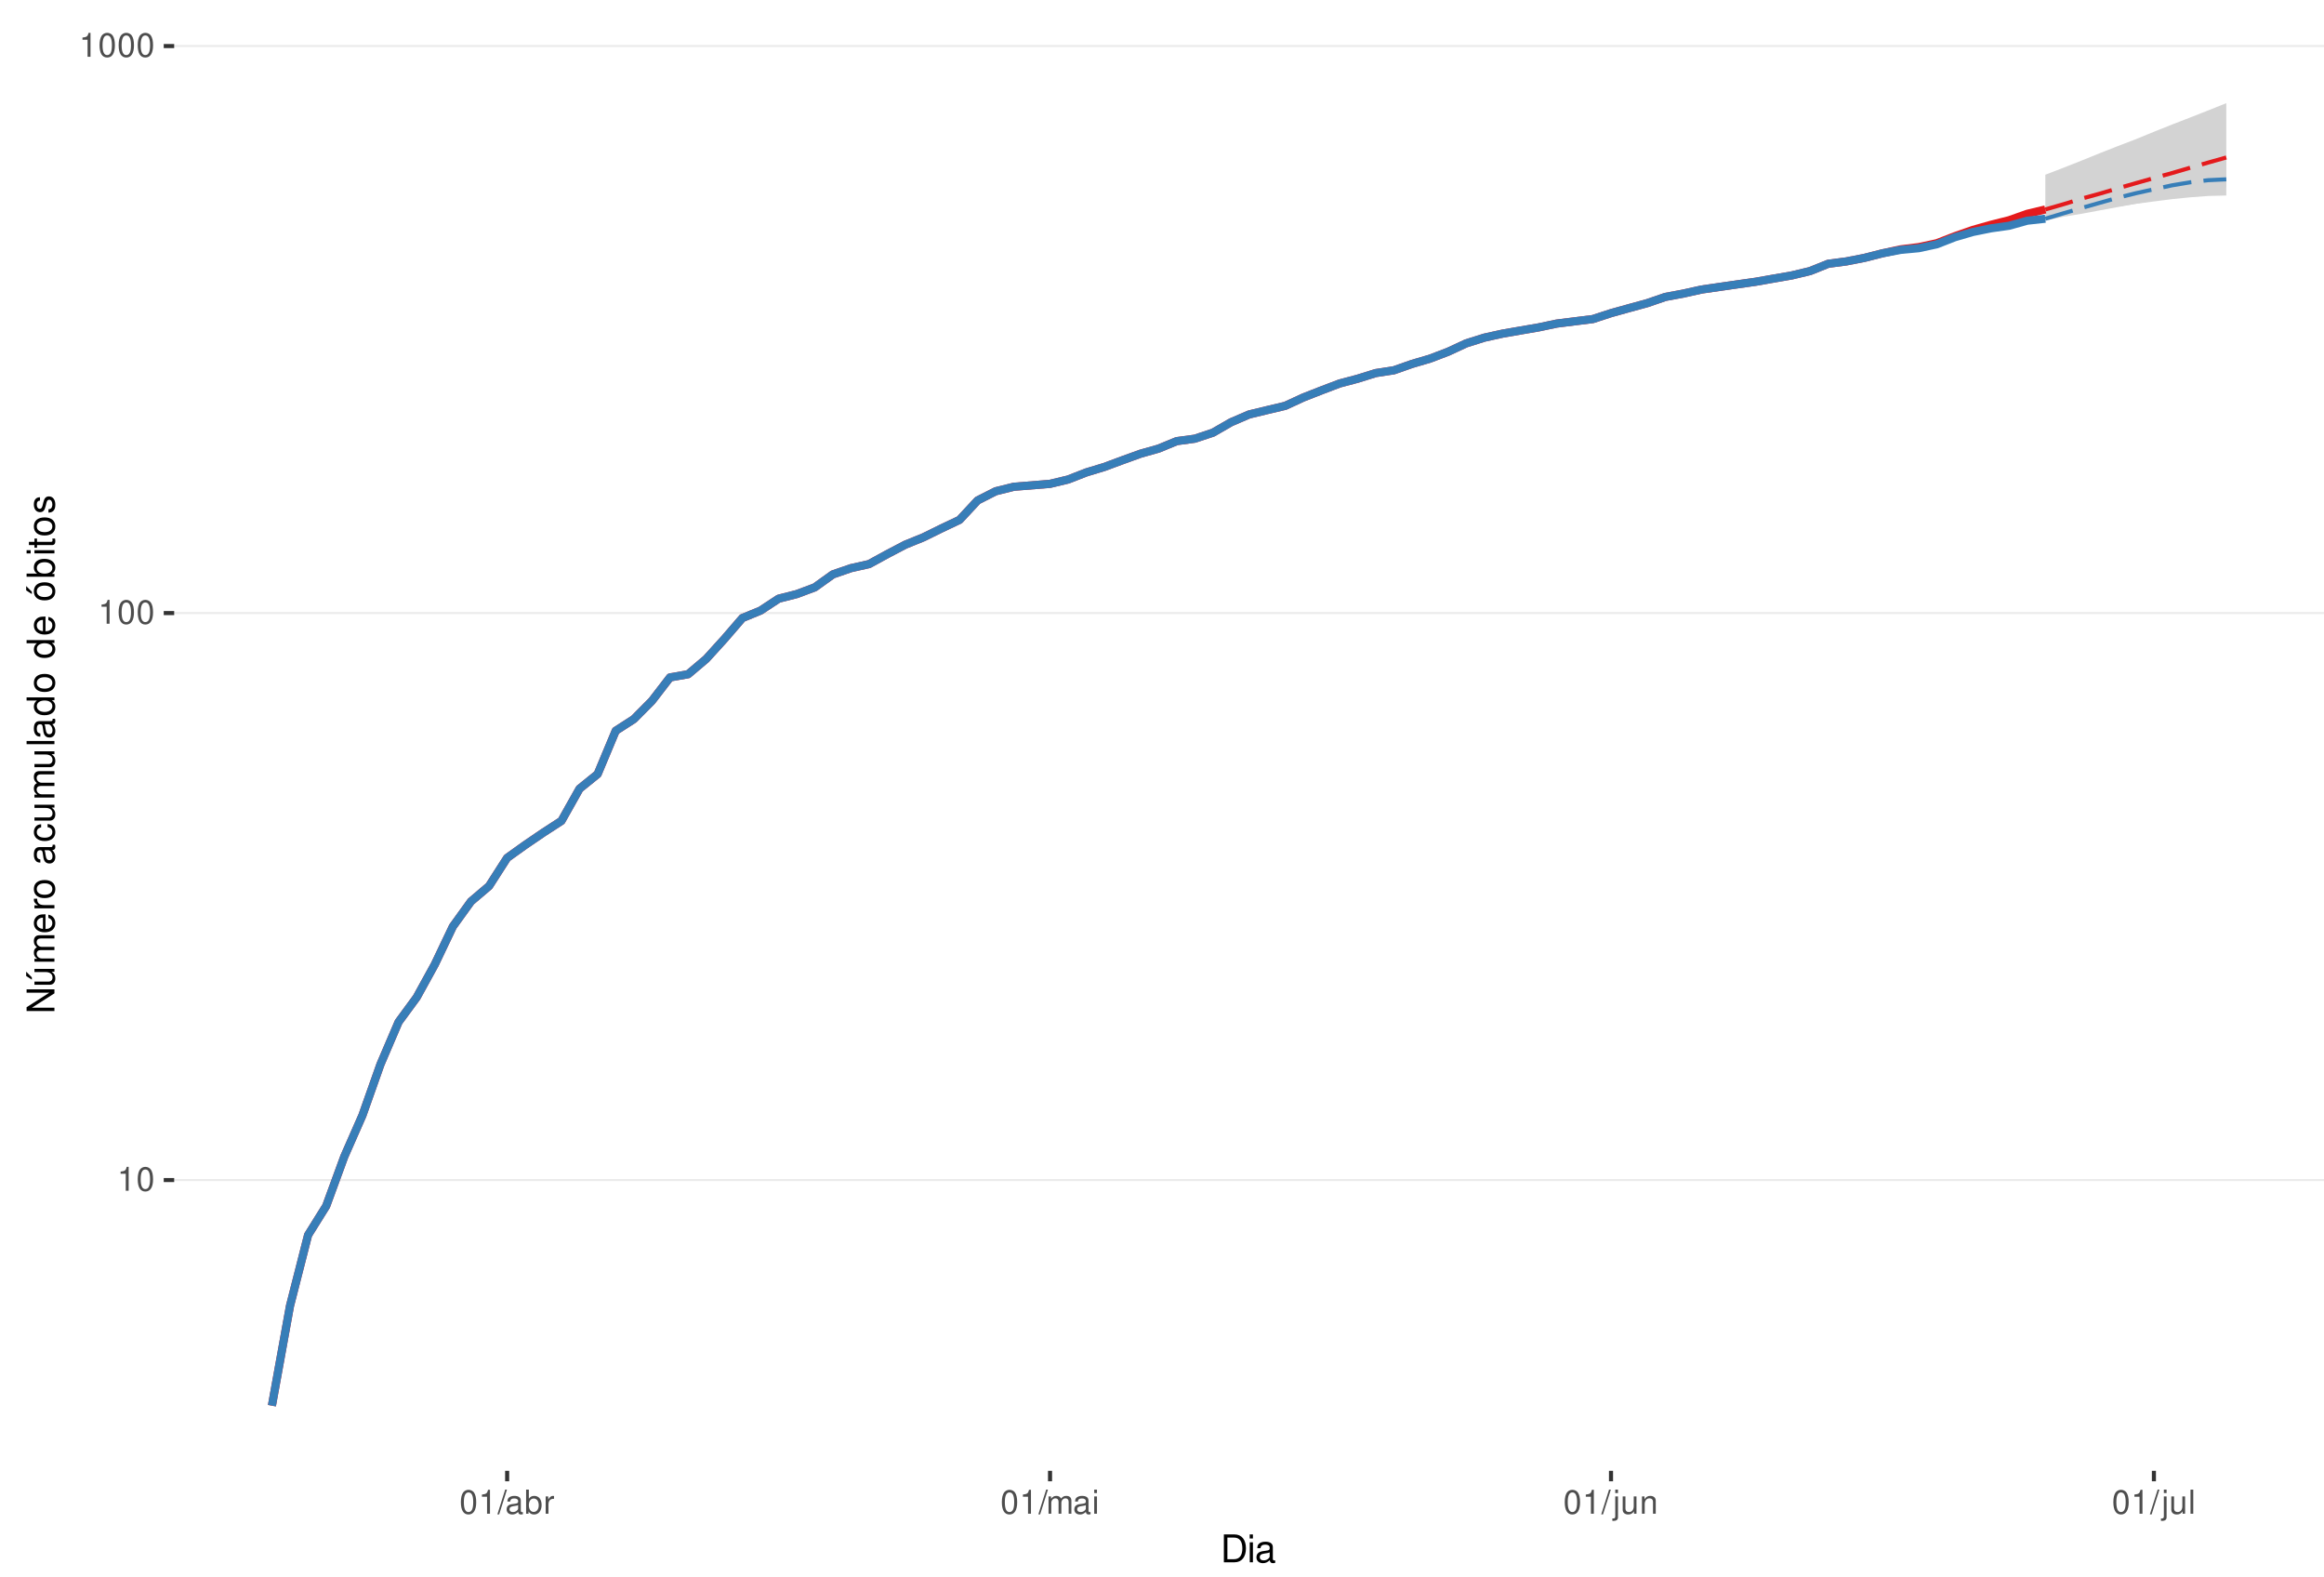
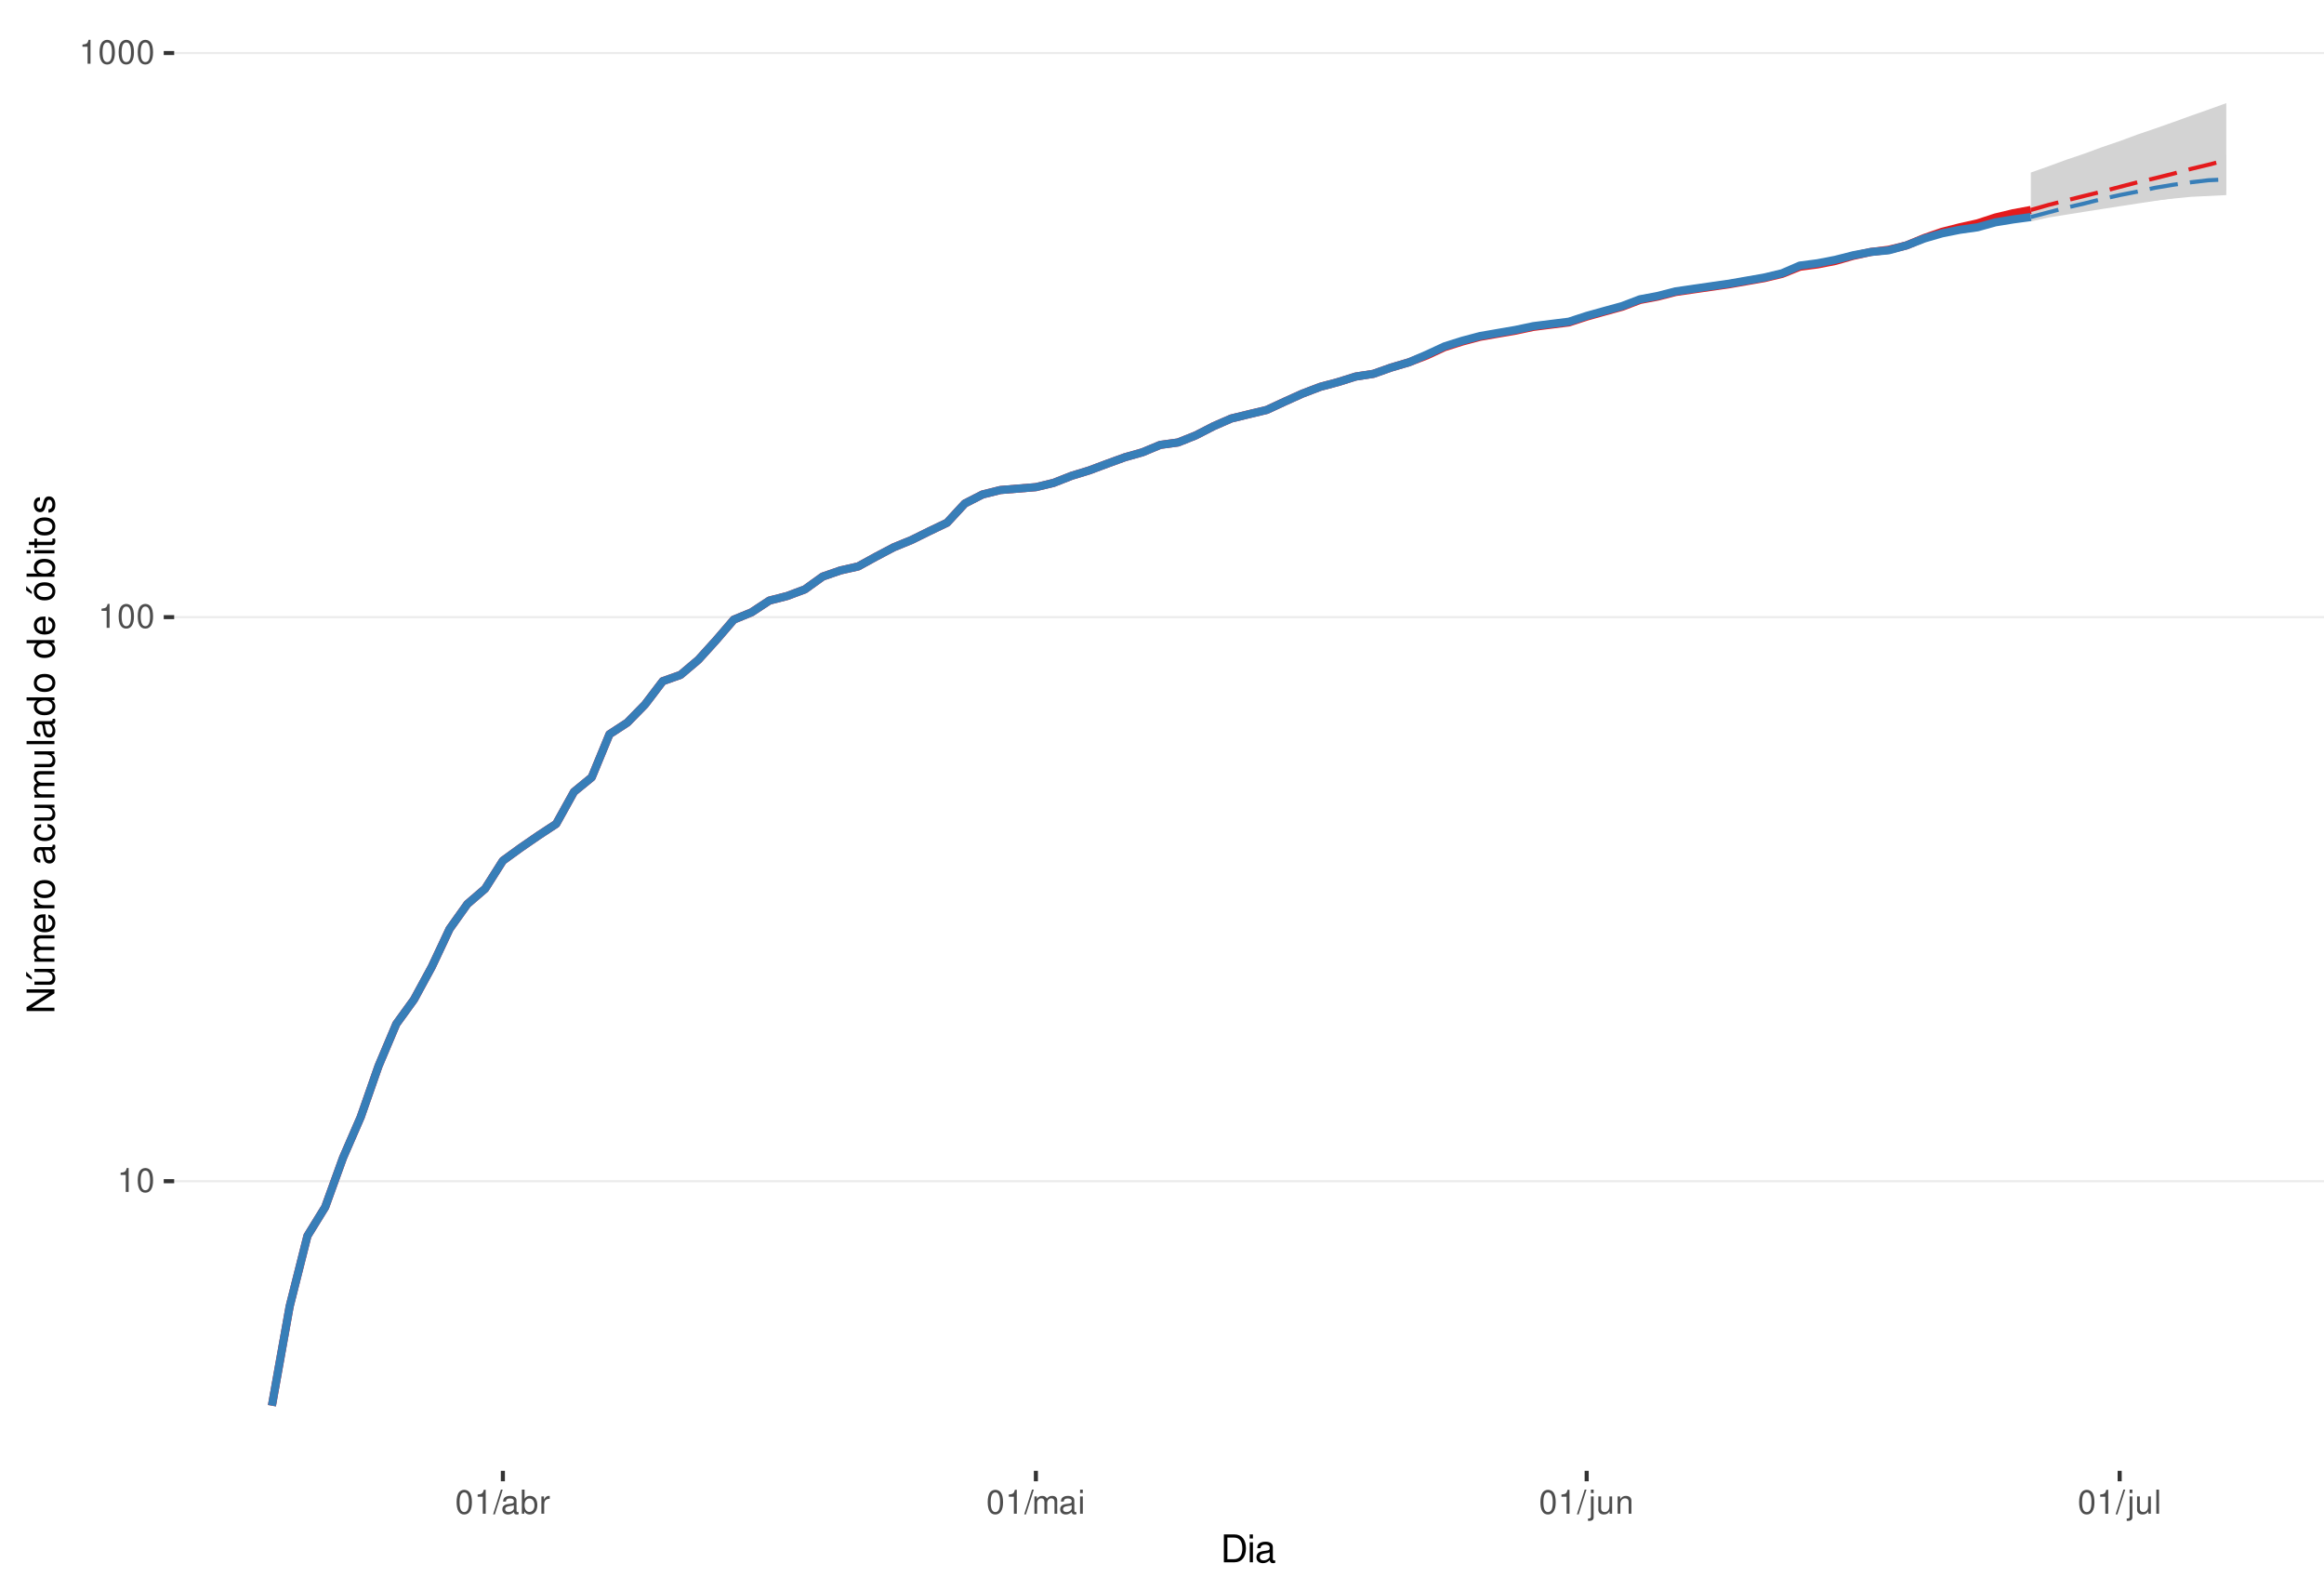
<svg xmlns="http://www.w3.org/2000/svg" xmlns:xlink="http://www.w3.org/1999/xlink" width="609pt" height="413pt" viewBox="0 0 609 413" version="1.1">
  <defs>
    <g>
      <symbol overflow="visible" id="glyph0-0">
        <path style="stroke:none;" d="" />
      </symbol>
      <symbol overflow="visible" id="glyph0-1">
        <path style="stroke:none;" d="M 2.234 -4.453 L 2.234 0 L 3 0 L 3 -6.266 L 2.5 -6.266 C 2.234 -5.297 2.062 -5.172 0.891 -5.016 L 0.891 -4.453 Z M 2.234 -4.453 " />
      </symbol>
      <symbol overflow="visible" id="glyph0-2">
        <path style="stroke:none;" d="M 2.375 -6.266 C 1.812 -6.266 1.297 -6 0.969 -5.578 C 0.578 -5.016 0.375 -4.188 0.375 -3.031 C 0.375 -0.922 1.062 0.203 2.375 0.203 C 3.672 0.203 4.391 -0.922 4.391 -2.984 C 4.391 -4.188 4.203 -5 3.797 -5.578 C 3.469 -6 2.953 -6.266 2.375 -6.266 Z M 2.375 -5.578 C 3.203 -5.578 3.609 -4.75 3.609 -3.047 C 3.609 -1.266 3.219 -0.438 2.359 -0.438 C 1.562 -0.438 1.156 -1.297 1.156 -3.016 C 1.156 -4.75 1.562 -5.578 2.375 -5.578 Z M 2.375 -5.578 " />
      </symbol>
      <symbol overflow="visible" id="glyph0-3">
        <path style="stroke:none;" d="M 1.984 -6.312 L -0.062 0.172 L 0.406 0.172 L 2.453 -6.312 Z M 1.984 -6.312 " />
      </symbol>
      <symbol overflow="visible" id="glyph0-4">
        <path style="stroke:none;" d="M 4.625 -0.422 C 4.547 -0.406 4.516 -0.406 4.469 -0.406 C 4.219 -0.406 4.078 -0.531 4.078 -0.766 L 4.078 -3.422 C 4.078 -4.234 3.5 -4.672 2.375 -4.672 C 1.719 -4.672 1.188 -4.469 0.875 -4.141 C 0.672 -3.906 0.578 -3.641 0.562 -3.188 L 1.297 -3.188 C 1.344 -3.75 1.672 -4 2.359 -4 C 3.016 -4 3.375 -3.75 3.375 -3.328 L 3.375 -3.141 C 3.359 -2.828 3.203 -2.703 2.609 -2.625 C 1.594 -2.5 1.438 -2.469 1.156 -2.359 C 0.625 -2.125 0.359 -1.734 0.359 -1.141 C 0.359 -0.312 0.938 0.203 1.859 0.203 C 2.422 0.203 2.875 0 3.391 -0.469 C 3.438 0 3.672 0.203 4.141 0.203 C 4.297 0.203 4.391 0.188 4.625 0.125 Z M 3.375 -1.422 C 3.375 -1.188 3.297 -1.031 3.078 -0.844 C 2.781 -0.578 2.438 -0.438 2.016 -0.438 C 1.453 -0.438 1.109 -0.703 1.109 -1.156 C 1.109 -1.641 1.422 -1.875 2.203 -1.984 C 2.984 -2.094 3.125 -2.125 3.375 -2.234 Z M 3.375 -1.422 " />
      </symbol>
      <symbol overflow="visible" id="glyph0-5">
        <path style="stroke:none;" d="M 0.469 -6.312 L 0.469 0 L 1.109 0 L 1.109 -0.578 C 1.469 -0.047 1.922 0.203 2.547 0.203 C 3.75 0.203 4.531 -0.781 4.531 -2.281 C 4.531 -3.75 3.797 -4.672 2.594 -4.672 C 1.969 -4.672 1.531 -4.438 1.188 -3.922 L 1.188 -6.312 Z M 2.453 -3.984 C 3.25 -3.984 3.781 -3.297 3.781 -2.203 C 3.781 -1.172 3.234 -0.469 2.453 -0.469 C 1.672 -0.469 1.188 -1.172 1.188 -2.234 C 1.188 -3.297 1.672 -3.984 2.453 -3.984 Z M 2.453 -3.984 " />
      </symbol>
      <symbol overflow="visible" id="glyph0-6">
        <path style="stroke:none;" d="M 0.594 -4.531 L 0.594 0 L 1.328 0 L 1.328 -2.359 C 1.328 -3.438 1.781 -3.938 2.781 -3.906 L 2.781 -4.641 C 2.656 -4.656 2.594 -4.672 2.5 -4.672 C 2.031 -4.672 1.672 -4.391 1.266 -3.719 L 1.266 -4.531 Z M 0.594 -4.531 " />
      </symbol>
      <symbol overflow="visible" id="glyph0-7">
        <path style="stroke:none;" d="M 0.609 -4.531 L 0.609 0 L 1.328 0 L 1.328 -2.844 C 1.328 -3.5 1.812 -4.031 2.391 -4.031 C 2.938 -4.031 3.234 -3.703 3.234 -3.125 L 3.234 0 L 3.969 0 L 3.969 -2.844 C 3.969 -3.5 4.438 -4.031 5.031 -4.031 C 5.562 -4.031 5.875 -3.703 5.875 -3.125 L 5.875 0 L 6.594 0 L 6.594 -3.406 C 6.594 -4.219 6.125 -4.672 5.281 -4.672 C 4.672 -4.672 4.312 -4.484 3.891 -3.969 C 3.625 -4.453 3.25 -4.672 2.672 -4.672 C 2.062 -4.672 1.656 -4.438 1.266 -3.891 L 1.266 -4.531 Z M 0.609 -4.531 " />
      </symbol>
      <symbol overflow="visible" id="glyph0-8">
        <path style="stroke:none;" d="M 1.297 -4.531 L 0.578 -4.531 L 0.578 0 L 1.297 0 Z M 1.297 -6.312 L 0.578 -6.312 L 0.578 -5.406 L 1.297 -5.406 Z M 1.297 -6.312 " />
      </symbol>
      <symbol overflow="visible" id="glyph0-9">
        <path style="stroke:none;" d="M 0.609 -4.531 L 0.609 0.656 C 0.609 1.109 0.469 1.25 0.016 1.25 C -0.031 1.25 -0.062 1.25 -0.156 1.25 L -0.156 1.859 C -0.062 1.875 -0.031 1.891 0.094 1.891 C 0.906 1.891 1.328 1.562 1.328 0.938 L 1.328 -4.531 Z M 1.328 -6.312 L 0.609 -6.312 L 0.609 -5.406 L 1.328 -5.406 Z M 1.328 -6.312 " />
      </symbol>
      <symbol overflow="visible" id="glyph0-10">
        <path style="stroke:none;" d="M 4.172 0 L 4.172 -4.531 L 3.453 -4.531 L 3.453 -1.969 C 3.453 -1.031 2.969 -0.438 2.219 -0.438 C 1.641 -0.438 1.281 -0.781 1.281 -1.328 L 1.281 -4.531 L 0.562 -4.531 L 0.562 -1.031 C 0.562 -0.281 1.125 0.203 2.016 0.203 C 2.672 0.203 3.094 -0.031 3.516 -0.625 L 3.516 0 Z M 4.172 0 " />
      </symbol>
      <symbol overflow="visible" id="glyph0-11">
        <path style="stroke:none;" d="M 0.609 -4.531 L 0.609 0 L 1.328 0 L 1.328 -2.5 C 1.328 -3.422 1.812 -4.031 2.562 -4.031 C 3.141 -4.031 3.5 -3.688 3.5 -3.141 L 3.5 0 L 4.219 0 L 4.219 -3.422 C 4.219 -4.188 3.656 -4.672 2.781 -4.672 C 2.109 -4.672 1.672 -4.406 1.266 -3.781 L 1.266 -4.531 Z M 0.609 -4.531 " />
      </symbol>
      <symbol overflow="visible" id="glyph0-12">
        <path style="stroke:none;" d="M 1.312 -6.312 L 0.594 -6.312 L 0.594 0 L 1.312 0 Z M 1.312 -6.312 " />
      </symbol>
      <symbol overflow="visible" id="glyph1-0">
        <path style="stroke:none;" d="" />
      </symbol>
      <symbol overflow="visible" id="glyph1-1">
        <path style="stroke:none;" d="M 0.891 0 L 3.703 0 C 5.547 0 6.672 -1.375 6.672 -3.656 C 6.672 -5.906 5.547 -7.297 3.703 -7.297 L 0.891 -7.297 Z M 1.812 -0.812 L 1.812 -6.469 L 3.547 -6.469 C 4.984 -6.469 5.734 -5.5 5.734 -3.641 C 5.734 -1.797 4.984 -0.812 3.547 -0.812 Z M 1.812 -0.812 " />
      </symbol>
      <symbol overflow="visible" id="glyph1-2">
        <path style="stroke:none;" d="M 1.5 -5.234 L 0.672 -5.234 L 0.672 0 L 1.5 0 Z M 1.5 -7.297 L 0.656 -7.297 L 0.656 -6.234 L 1.5 -6.234 Z M 1.5 -7.297 " />
      </symbol>
      <symbol overflow="visible" id="glyph1-3">
        <path style="stroke:none;" d="M 5.344 -0.484 C 5.266 -0.469 5.219 -0.469 5.172 -0.469 C 4.875 -0.469 4.719 -0.625 4.719 -0.875 L 4.719 -3.953 C 4.719 -4.891 4.047 -5.391 2.75 -5.391 C 1.984 -5.391 1.375 -5.172 1.016 -4.781 C 0.766 -4.516 0.672 -4.203 0.656 -3.688 L 1.484 -3.688 C 1.562 -4.328 1.938 -4.625 2.719 -4.625 C 3.484 -4.625 3.891 -4.344 3.891 -3.844 L 3.891 -3.625 C 3.875 -3.266 3.703 -3.125 3.016 -3.047 C 1.844 -2.891 1.656 -2.844 1.344 -2.719 C 0.734 -2.453 0.422 -2 0.422 -1.312 C 0.422 -0.375 1.078 0.234 2.141 0.234 C 2.797 0.234 3.328 0 3.922 -0.547 C 3.984 0 4.234 0.234 4.781 0.234 C 4.953 0.234 5.062 0.203 5.344 0.141 Z M 3.891 -1.656 C 3.891 -1.375 3.812 -1.203 3.562 -0.969 C 3.219 -0.656 2.812 -0.5 2.312 -0.5 C 1.672 -0.5 1.297 -0.812 1.297 -1.344 C 1.297 -1.891 1.656 -2.172 2.547 -2.297 C 3.438 -2.422 3.609 -2.453 3.891 -2.594 Z M 3.891 -1.656 " />
      </symbol>
      <symbol overflow="visible" id="glyph2-0">
        <path style="stroke:none;" d="" />
      </symbol>
      <symbol overflow="visible" id="glyph2-1">
        <path style="stroke:none;" d="M -7.297 -6.453 L -7.297 -5.578 L -1.328 -5.578 L -7.297 -1.766 L -7.297 -0.766 L 0 -0.766 L 0 -1.641 L -5.906 -1.641 L 0 -5.406 L 0 -6.453 Z M -7.297 -6.453 " />
      </symbol>
      <symbol overflow="visible" id="glyph2-2">
        <path style="stroke:none;" d="M 0 -4.812 L -5.234 -4.812 L -5.234 -3.984 L -2.266 -3.984 C -1.203 -3.984 -0.5 -3.438 -0.5 -2.562 C -0.5 -1.906 -0.906 -1.484 -1.531 -1.484 L -5.234 -1.484 L -5.234 -0.656 L -1.203 -0.656 C -0.328 -0.656 0.234 -1.297 0.234 -2.312 C 0.234 -3.094 -0.047 -3.578 -0.734 -4.062 L 0 -4.062 Z M -7.406 -2.953 L -5.922 -2 L -5.922 -2.594 L -7.406 -4.094 Z M -7.406 -2.953 " />
      </symbol>
      <symbol overflow="visible" id="glyph2-3">
        <path style="stroke:none;" d="M -5.234 -0.703 L 0 -0.703 L 0 -1.547 L -3.297 -1.547 C -4.047 -1.547 -4.656 -2.094 -4.656 -2.766 C -4.656 -3.391 -4.281 -3.734 -3.609 -3.734 L 0 -3.734 L 0 -4.578 L -3.297 -4.578 C -4.047 -4.578 -4.656 -5.125 -4.656 -5.812 C -4.656 -6.422 -4.266 -6.781 -3.609 -6.781 L 0 -6.781 L 0 -7.625 L -3.938 -7.625 C -4.875 -7.625 -5.391 -7.078 -5.391 -6.094 C -5.391 -5.406 -5.188 -4.984 -4.594 -4.484 C -5.156 -4.188 -5.391 -3.766 -5.391 -3.078 C -5.391 -2.375 -5.125 -1.906 -4.5 -1.469 L -5.234 -1.469 Z M -5.234 -0.703 " />
      </symbol>
      <symbol overflow="visible" id="glyph2-4">
        <path style="stroke:none;" d="M -2.344 -5.125 C -3.141 -5.125 -3.625 -5.062 -4.016 -4.922 C -4.875 -4.578 -5.391 -3.781 -5.391 -2.797 C -5.391 -1.344 -4.281 -0.406 -2.547 -0.406 C -0.812 -0.406 0.234 -1.297 0.234 -2.781 C 0.234 -3.984 -0.453 -4.812 -1.594 -5.016 L -1.594 -4.188 C -0.906 -3.953 -0.547 -3.484 -0.547 -2.812 C -0.547 -2.281 -0.781 -1.828 -1.219 -1.547 C -1.516 -1.344 -1.812 -1.281 -2.344 -1.266 Z M -3.016 -1.297 C -3.984 -1.359 -4.625 -1.953 -4.625 -2.797 C -4.625 -3.641 -3.953 -4.234 -3.016 -4.234 Z M -3.016 -1.297 " />
      </symbol>
      <symbol overflow="visible" id="glyph2-5">
        <path style="stroke:none;" d="M -5.234 -0.688 L 0 -0.688 L 0 -1.531 L -2.719 -1.531 C -3.984 -1.547 -4.547 -2.062 -4.516 -3.203 L -5.359 -3.203 C -5.375 -3.062 -5.391 -2.984 -5.391 -2.891 C -5.391 -2.344 -5.062 -1.938 -4.297 -1.453 L -5.234 -1.453 Z M -5.234 -0.688 " />
      </symbol>
      <symbol overflow="visible" id="glyph2-6">
        <path style="stroke:none;" d="M -5.391 -2.719 C -5.391 -1.234 -4.344 -0.359 -2.578 -0.359 C -0.812 -0.359 0.234 -1.234 0.234 -2.734 C 0.234 -4.203 -0.812 -5.094 -2.547 -5.094 C -4.359 -5.094 -5.391 -4.234 -5.391 -2.719 Z M -4.625 -2.734 C -4.625 -3.672 -3.844 -4.234 -2.547 -4.234 C -1.312 -4.234 -0.547 -3.656 -0.547 -2.734 C -0.547 -1.797 -1.312 -1.234 -2.578 -1.234 C -3.844 -1.234 -4.625 -1.797 -4.625 -2.734 Z M -4.625 -2.734 " />
      </symbol>
      <symbol overflow="visible" id="glyph2-7">
        <path style="stroke:none;" d="" />
      </symbol>
      <symbol overflow="visible" id="glyph2-8">
        <path style="stroke:none;" d="M -0.484 -5.344 C -0.469 -5.266 -0.469 -5.219 -0.469 -5.172 C -0.469 -4.875 -0.625 -4.719 -0.875 -4.719 L -3.953 -4.719 C -4.891 -4.719 -5.391 -4.047 -5.391 -2.75 C -5.391 -1.984 -5.172 -1.375 -4.781 -1.016 C -4.516 -0.766 -4.203 -0.672 -3.688 -0.656 L -3.688 -1.484 C -4.328 -1.562 -4.625 -1.938 -4.625 -2.719 C -4.625 -3.484 -4.344 -3.891 -3.844 -3.891 L -3.625 -3.891 C -3.266 -3.875 -3.125 -3.703 -3.047 -3.016 C -2.891 -1.844 -2.844 -1.656 -2.719 -1.344 C -2.453 -0.734 -2 -0.422 -1.312 -0.422 C -0.375 -0.422 0.234 -1.078 0.234 -2.141 C 0.234 -2.797 0 -3.328 -0.547 -3.922 C 0 -3.984 0.234 -4.234 0.234 -4.781 C 0.234 -4.953 0.203 -5.062 0.141 -5.344 Z M -1.656 -3.891 C -1.375 -3.891 -1.203 -3.812 -0.969 -3.562 C -0.656 -3.219 -0.5 -2.812 -0.5 -2.312 C -0.5 -1.672 -0.812 -1.297 -1.344 -1.297 C -1.891 -1.297 -2.172 -1.656 -2.297 -2.547 C -2.422 -3.438 -2.453 -3.609 -2.594 -3.891 Z M -1.656 -3.891 " />
      </symbol>
      <symbol overflow="visible" id="glyph2-9">
        <path style="stroke:none;" d="M -3.484 -4.703 C -3.984 -4.672 -4.312 -4.562 -4.609 -4.359 C -5.094 -4 -5.391 -3.375 -5.391 -2.641 C -5.391 -1.219 -4.266 -0.312 -2.531 -0.312 C -0.844 -0.312 0.234 -1.203 0.234 -2.625 C 0.234 -3.875 -0.516 -4.672 -1.797 -4.766 L -1.797 -3.938 C -0.953 -3.797 -0.547 -3.359 -0.547 -2.656 C -0.547 -1.734 -1.297 -1.188 -2.531 -1.188 C -3.844 -1.188 -4.625 -1.719 -4.625 -2.625 C -4.625 -3.328 -4.203 -3.766 -3.484 -3.875 Z M -3.484 -4.703 " />
      </symbol>
      <symbol overflow="visible" id="glyph2-10">
        <path style="stroke:none;" d="M 0 -4.812 L -5.234 -4.812 L -5.234 -3.984 L -2.266 -3.984 C -1.203 -3.984 -0.5 -3.438 -0.5 -2.562 C -0.5 -1.906 -0.906 -1.484 -1.531 -1.484 L -5.234 -1.484 L -5.234 -0.656 L -1.203 -0.656 C -0.328 -0.656 0.234 -1.297 0.234 -2.312 C 0.234 -3.094 -0.047 -3.578 -0.734 -4.062 L 0 -4.062 Z M 0 -4.812 " />
      </symbol>
      <symbol overflow="visible" id="glyph2-11">
        <path style="stroke:none;" d="M -7.297 -1.516 L -7.297 -0.688 L 0 -0.688 L 0 -1.516 Z M -7.297 -1.516 " />
      </symbol>
      <symbol overflow="visible" id="glyph2-12">
        <path style="stroke:none;" d="M -7.297 -4.953 L -7.297 -4.125 L -4.578 -4.125 C -5.109 -3.766 -5.391 -3.203 -5.391 -2.516 C -5.391 -1.156 -4.297 -0.266 -2.625 -0.266 C -0.859 -0.266 0.234 -1.125 0.234 -2.547 C 0.234 -3.266 -0.047 -3.766 -0.688 -4.203 L 0 -4.203 L 0 -4.953 Z M -4.609 -2.656 C -4.609 -3.547 -3.812 -4.125 -2.562 -4.125 C -1.344 -4.125 -0.547 -3.547 -0.547 -2.656 C -0.547 -1.734 -1.359 -1.125 -2.578 -1.125 C -3.797 -1.125 -4.609 -1.734 -4.609 -2.656 Z M -4.609 -2.656 " />
      </symbol>
      <symbol overflow="visible" id="glyph2-13">
        <path style="stroke:none;" d="M -5.391 -2.719 C -5.391 -1.234 -4.344 -0.359 -2.578 -0.359 C -0.812 -0.359 0.234 -1.234 0.234 -2.734 C 0.234 -4.203 -0.812 -5.094 -2.547 -5.094 C -4.359 -5.094 -5.391 -4.234 -5.391 -2.719 Z M -4.625 -2.734 C -4.625 -3.672 -3.844 -4.234 -2.547 -4.234 C -1.312 -4.234 -0.547 -3.656 -0.547 -2.734 C -0.547 -1.797 -1.312 -1.234 -2.578 -1.234 C -3.844 -1.234 -4.625 -1.797 -4.625 -2.734 Z M -7.406 -2.984 L -5.922 -2.016 L -5.922 -2.625 L -7.406 -4.109 Z M -7.406 -2.984 " />
      </symbol>
      <symbol overflow="visible" id="glyph2-14">
        <path style="stroke:none;" d="M -7.297 -0.547 L 0 -0.547 L 0 -1.297 L -0.672 -1.297 C -0.062 -1.688 0.234 -2.219 0.234 -2.953 C 0.234 -4.328 -0.906 -5.234 -2.641 -5.234 C -4.344 -5.234 -5.391 -4.375 -5.391 -2.984 C -5.391 -2.266 -5.125 -1.766 -4.531 -1.375 L -7.297 -1.375 Z M -4.609 -2.828 C -4.609 -3.766 -3.797 -4.359 -2.547 -4.359 C -1.359 -4.359 -0.547 -3.734 -0.547 -2.828 C -0.547 -1.938 -1.344 -1.375 -2.578 -1.375 C -3.812 -1.375 -4.609 -1.938 -4.609 -2.828 Z M -4.609 -2.828 " />
      </symbol>
      <symbol overflow="visible" id="glyph2-15">
        <path style="stroke:none;" d="M -5.234 -1.5 L -5.234 -0.672 L 0 -0.672 L 0 -1.5 Z M -7.297 -1.5 L -7.297 -0.656 L -6.234 -0.656 L -6.234 -1.5 Z M -7.297 -1.5 " />
      </symbol>
      <symbol overflow="visible" id="glyph2-16">
        <path style="stroke:none;" d="M -5.234 -2.547 L -5.234 -1.688 L -6.688 -1.688 L -6.688 -0.844 L -5.234 -0.844 L -5.234 -0.141 L -4.562 -0.141 L -4.562 -0.844 L -0.594 -0.844 C -0.062 -0.844 0.234 -1.203 0.234 -1.859 C 0.234 -2.078 0.203 -2.266 0.156 -2.547 L -0.547 -2.547 C -0.516 -2.422 -0.5 -2.312 -0.5 -2.141 C -0.5 -1.781 -0.594 -1.688 -0.969 -1.688 L -4.562 -1.688 L -4.562 -2.547 Z M -5.234 -2.547 " />
      </symbol>
      <symbol overflow="visible" id="glyph2-17">
        <path style="stroke:none;" d="M -3.781 -4.375 C -4.812 -4.375 -5.391 -3.688 -5.391 -2.484 C -5.391 -1.266 -4.766 -0.469 -3.797 -0.469 C -2.969 -0.469 -2.578 -0.891 -2.281 -2.125 L -2.094 -2.906 C -1.953 -3.484 -1.734 -3.719 -1.375 -3.719 C -0.875 -3.719 -0.547 -3.234 -0.547 -2.5 C -0.547 -2.047 -0.672 -1.672 -0.891 -1.453 C -1.047 -1.328 -1.188 -1.266 -1.562 -1.219 L -1.562 -0.344 C -0.344 -0.375 0.234 -1.062 0.234 -2.438 C 0.234 -3.75 -0.422 -4.594 -1.438 -4.594 C -2.203 -4.594 -2.641 -4.156 -2.891 -3.109 L -3.078 -2.312 C -3.234 -1.625 -3.453 -1.344 -3.828 -1.344 C -4.312 -1.344 -4.625 -1.766 -4.625 -2.453 C -4.625 -3.125 -4.328 -3.484 -3.781 -3.5 Z M -3.781 -4.375 " />
      </symbol>
    </g>
    <clipPath id="clip1">
      <path d="M 45.645 9.961 L 609 9.961 L 609 385.328 L 45.645 385.328 Z M 45.645 9.961 " />
    </clipPath>
    <clipPath id="clip2">
-       <path d="M 45.645 308 L 609 308 L 609 310 L 45.645 310 Z M 45.645 308 " />
+       <path d="M 45.645 309 L 609 309 L 609 310 L 45.645 310 Z M 45.645 309 " />
    </clipPath>
    <clipPath id="clip3">
-       <path d="M 45.645 160 L 609 160 L 609 161 L 45.645 161 Z M 45.645 160 " />
+       <path d="M 45.645 161 L 609 161 L 609 162 L 45.645 162 Z M 45.645 161 " />
    </clipPath>
    <clipPath id="clip4">
-       <path d="M 45.645 11 L 609 11 L 609 13 L 45.645 13 Z M 45.645 11 " />
+       <path d="M 45.645 13 L 609 13 L 609 15 L 45.645 15 Z M 45.645 13 " />
    </clipPath>
  </defs>
  <g id="surface318">
    <rect x="0" y="0" width="609" height="413" style="fill:rgb(100%,100%,100%);fill-opacity:1;stroke:none;" />
    <rect x="0" y="0" width="609" height="413" style="fill:rgb(100%,100%,100%);fill-opacity:1;stroke:none;" />
    <path style="fill:none;stroke-width:1.067;stroke-linecap:round;stroke-linejoin:round;stroke:rgb(100%,100%,100%);stroke-opacity:1;stroke-miterlimit:10;" d="M 0 413 L 609 413 L 609 0 L 0 0 Z M 0 413 " />
    <g clip-path="url(#clip1)" clip-rule="nonzero">
      <path style=" stroke:none;fill-rule:nonzero;fill:rgb(100%,100%,100%);fill-opacity:1;" d="M 45.645 385.328 L 609 385.328 L 609 9.961 L 45.645 9.961 Z M 45.645 385.328 " />
    </g>
    <g clip-path="url(#clip2)" clip-rule="nonzero">
-       <path style="fill:none;stroke-width:0.533;stroke-linecap:butt;stroke-linejoin:round;stroke:rgb(92.157%,92.157%,92.157%);stroke-opacity:1;stroke-miterlimit:10;" d="M 45.645 309.152 L 609 309.152 " />
+       <path style="fill:none;stroke-width:0.533;stroke-linecap:butt;stroke-linejoin:round;stroke:rgb(92.157%,92.157%,92.157%);stroke-opacity:1;stroke-miterlimit:10;" d="M 45.645 309.457 L 609 309.457 " />
    </g>
    <g clip-path="url(#clip3)" clip-rule="nonzero">
-       <path style="fill:none;stroke-width:0.533;stroke-linecap:butt;stroke-linejoin:round;stroke:rgb(92.157%,92.157%,92.157%);stroke-opacity:1;stroke-miterlimit:10;" d="M 45.645 160.609 L 609 160.609 " />
+       <path style="fill:none;stroke-width:0.533;stroke-linecap:butt;stroke-linejoin:round;stroke:rgb(92.157%,92.157%,92.157%);stroke-opacity:1;stroke-miterlimit:10;" d="M 45.645 161.676 L 609 161.676 " />
    </g>
    <g clip-path="url(#clip4)" clip-rule="nonzero">
-       <path style="fill:none;stroke-width:0.533;stroke-linecap:butt;stroke-linejoin:round;stroke:rgb(92.157%,92.157%,92.157%);stroke-opacity:1;stroke-miterlimit:10;" d="M 45.645 12.062 L 609 12.062 " />
-     </g>
-     <path style=" stroke:none;fill-rule:nonzero;fill:rgb(82.745%,82.745%,82.745%);fill-opacity:1;" d="M 535.973 45.773 L 540.715 43.949 L 545.457 42.074 L 550.199 40.152 L 554.941 38.285 L 559.684 36.469 L 564.426 34.523 L 569.168 32.629 L 573.91 30.793 L 578.652 28.922 L 583.395 27.023 L 583.395 49.125 L 578.652 49.93 L 573.91 50.746 L 569.168 51.695 L 564.426 52.535 L 559.684 53.387 L 554.941 54.25 L 550.199 55.125 L 545.457 56.008 L 540.715 56.777 L 535.973 57.82 Z M 535.973 45.773 " />
-     <path style=" stroke:none;fill-rule:nonzero;fill:rgb(82.745%,82.745%,82.745%);fill-opacity:1;" d="M 535.973 57.297 L 540.715 54.871 L 545.457 52.535 L 550.199 50.395 L 554.941 48.324 L 559.684 46.43 L 564.426 44.695 L 569.168 43.215 L 573.91 41.871 L 578.652 40.953 L 583.395 40.652 L 583.395 51.219 L 578.652 51.34 L 573.91 51.695 L 569.168 52.172 L 564.426 52.777 L 559.684 53.387 L 554.941 54.125 L 550.199 54.871 L 545.457 55.629 L 540.715 56.52 Z M 535.973 57.297 " />
-     <path style="fill:none;stroke-width:2.134;stroke-linecap:butt;stroke-linejoin:round;stroke:rgb(89.412%,10.196%,10.98%);stroke-opacity:1;stroke-miterlimit:10;" d="M 71.254 368.266 L 75.996 342.109 L 80.734 323.551 L 85.477 315.953 L 90.219 303.004 L 94.961 292.227 L 99.703 278.832 L 104.445 267.746 L 109.188 261.289 L 113.93 252.676 L 118.672 242.73 L 123.414 236.164 L 128.156 232.133 L 132.898 224.75 L 137.641 221.355 L 142.383 218.129 L 147.125 215.055 L 151.867 206.629 L 156.609 202.793 L 161.352 191.449 L 166.094 188.398 L 170.836 183.617 L 175.578 177.469 L 180.32 176.637 L 185.062 172.629 L 189.805 167.406 L 194.547 161.91 L 199.289 159.965 L 204.031 156.848 L 208.77 155.645 L 213.512 153.875 L 218.254 150.48 L 222.996 148.848 L 227.738 147.781 L 232.48 145.188 L 237.223 142.699 L 241.965 140.773 L 246.707 138.441 L 251.449 136.195 L 256.191 131.098 L 260.934 128.695 L 265.676 127.523 L 275.16 126.758 L 279.902 125.621 L 284.645 123.773 L 289.387 122.332 L 294.129 120.574 L 298.871 118.863 L 303.613 117.523 L 308.355 115.57 L 313.098 114.93 L 317.84 113.359 L 322.582 110.629 L 327.324 108.582 L 332.066 107.438 L 336.805 106.316 L 341.547 104.129 L 346.289 102.273 L 351.031 100.473 L 355.773 99.215 L 360.516 97.738 L 365.258 97.012 L 370 95.348 L 374.742 93.953 L 379.484 92.145 L 384.227 89.949 L 388.969 88.457 L 393.711 87.41 L 398.453 86.586 L 403.195 85.773 L 407.938 84.77 L 412.68 84.176 L 417.422 83.586 L 422.164 82.039 L 426.906 80.719 L 431.648 79.422 L 436.391 77.793 L 441.133 76.906 L 445.875 75.855 L 450.617 75.168 L 455.359 74.484 L 460.102 73.809 L 464.844 72.973 L 469.582 72.148 L 474.324 71.012 L 479.066 69.109 L 483.809 68.488 L 488.551 67.566 L 493.293 66.359 L 498.035 65.32 L 502.777 64.734 L 507.52 63.719 L 512.262 61.879 L 517.004 60.223 L 521.746 58.879 L 526.488 57.688 L 531.23 56.008 L 535.973 54.871 " />
-     <path style="fill:none;stroke-width:1.067;stroke-linecap:butt;stroke-linejoin:round;stroke:rgb(89.412%,10.196%,10.98%);stroke-opacity:1;stroke-dasharray:7.469,3.201;stroke-miterlimit:10;" d="M 535.973 54.871 L 540.715 53.508 L 545.457 52.055 L 550.199 50.746 L 554.941 49.352 L 559.684 47.988 L 564.426 46.648 L 569.168 45.34 L 573.91 43.949 L 578.652 42.59 L 583.395 41.258 " />
-     <path style="fill:none;stroke-width:2.134;stroke-linecap:butt;stroke-linejoin:round;stroke:rgb(21.569%,49.412%,72.157%);stroke-opacity:1;stroke-miterlimit:10;" d="M 71.254 368.266 L 75.996 342.109 L 80.734 323.551 L 85.477 315.953 L 90.219 303.004 L 94.961 292.227 L 99.703 278.832 L 104.445 267.746 L 109.188 261.289 L 113.93 252.676 L 118.672 242.73 L 123.414 236.164 L 128.156 232.133 L 132.898 224.75 L 137.641 221.355 L 142.383 218.129 L 147.125 215.055 L 151.867 206.629 L 156.609 202.793 L 161.352 191.449 L 166.094 188.398 L 170.836 183.617 L 175.578 177.469 L 180.32 176.637 L 185.062 172.629 L 189.805 167.406 L 194.547 161.91 L 199.289 159.965 L 204.031 156.848 L 208.77 155.645 L 213.512 153.875 L 218.254 150.48 L 222.996 148.848 L 227.738 147.781 L 232.48 145.188 L 237.223 142.699 L 241.965 140.773 L 246.707 138.441 L 251.449 136.195 L 256.191 131.098 L 260.934 128.695 L 265.676 127.523 L 275.16 126.758 L 279.902 125.621 L 284.645 123.773 L 289.387 122.332 L 294.129 120.574 L 298.871 118.863 L 303.613 117.523 L 308.355 115.57 L 313.098 114.93 L 317.84 113.359 L 322.582 110.629 L 327.324 108.582 L 332.066 107.438 L 336.805 106.316 L 341.547 104.129 L 346.289 102.273 L 351.031 100.473 L 355.773 99.215 L 360.516 97.738 L 365.258 97.012 L 370 95.348 L 374.742 93.953 L 379.484 92.145 L 384.227 89.949 L 388.969 88.457 L 393.711 87.41 L 398.453 86.586 L 403.195 85.773 L 407.938 84.77 L 412.68 84.176 L 417.422 83.586 L 422.164 82.039 L 426.906 80.719 L 431.648 79.422 L 436.391 77.793 L 441.133 76.906 L 445.875 75.855 L 450.617 75.168 L 455.359 74.484 L 460.102 73.809 L 464.844 72.973 L 469.582 72.148 L 474.324 71.012 L 479.066 69.109 L 483.809 68.488 L 488.551 67.566 L 493.293 66.359 L 498.035 65.469 L 502.777 65.027 L 507.52 64.008 L 512.262 62.156 L 517.004 60.77 L 521.746 59.816 L 526.488 59.145 L 531.23 57.82 L 535.973 57.297 " />
-     <path style="fill:none;stroke-width:1.067;stroke-linecap:butt;stroke-linejoin:round;stroke:rgb(21.569%,49.412%,72.157%);stroke-opacity:1;stroke-dasharray:7.469,3.201;stroke-miterlimit:10;" d="M 535.973 57.297 L 540.715 55.883 L 545.457 54.496 L 550.199 53.141 L 554.941 51.812 L 559.684 50.629 L 564.426 49.582 L 569.168 48.555 L 573.91 47.762 L 578.652 47.203 L 583.395 46.98 " />
-     <g style="fill:rgb(30.196%,30.196%,30.196%);fill-opacity:1;">
-       <use xlink:href="#glyph0-1" x="30.715" y="311.958" />
-       <use xlink:href="#glyph0-2" x="35.715" y="311.958" />
-     </g>
-     <g style="fill:rgb(30.196%,30.196%,30.196%);fill-opacity:1;">
-       <use xlink:href="#glyph0-1" x="25.715" y="163.415" />
-       <use xlink:href="#glyph0-2" x="30.715" y="163.415" />
-       <use xlink:href="#glyph0-2" x="35.715" y="163.415" />
-     </g>
-     <g style="fill:rgb(30.196%,30.196%,30.196%);fill-opacity:1;">
-       <use xlink:href="#glyph0-1" x="20.715" y="14.868" />
-       <use xlink:href="#glyph0-2" x="25.715" y="14.868" />
-       <use xlink:href="#glyph0-2" x="30.715" y="14.868" />
-       <use xlink:href="#glyph0-2" x="35.715" y="14.868" />
-     </g>
-     <path style="fill:none;stroke-width:1.067;stroke-linecap:butt;stroke-linejoin:round;stroke:rgb(20%,20%,20%);stroke-opacity:1;stroke-miterlimit:10;" d="M 42.906 309.152 L 45.645 309.152 " />
-     <path style="fill:none;stroke-width:1.067;stroke-linecap:butt;stroke-linejoin:round;stroke:rgb(20%,20%,20%);stroke-opacity:1;stroke-miterlimit:10;" d="M 42.906 160.609 L 45.645 160.609 " />
-     <path style="fill:none;stroke-width:1.067;stroke-linecap:butt;stroke-linejoin:round;stroke:rgb(20%,20%,20%);stroke-opacity:1;stroke-miterlimit:10;" d="M 42.906 12.062 L 45.645 12.062 " />
-     <path style="fill:none;stroke-width:1.067;stroke-linecap:butt;stroke-linejoin:round;stroke:rgb(20%,20%,20%);stroke-opacity:1;stroke-miterlimit:10;" d="M 132.898 388.07 L 132.898 385.328 " />
-     <path style="fill:none;stroke-width:1.067;stroke-linecap:butt;stroke-linejoin:round;stroke:rgb(20%,20%,20%);stroke-opacity:1;stroke-miterlimit:10;" d="M 275.16 388.07 L 275.16 385.328 " />
-     <path style="fill:none;stroke-width:1.067;stroke-linecap:butt;stroke-linejoin:round;stroke:rgb(20%,20%,20%);stroke-opacity:1;stroke-miterlimit:10;" d="M 422.164 388.07 L 422.164 385.328 " />
-     <path style="fill:none;stroke-width:1.067;stroke-linecap:butt;stroke-linejoin:round;stroke:rgb(20%,20%,20%);stroke-opacity:1;stroke-miterlimit:10;" d="M 564.426 388.07 L 564.426 385.328 " />
-     <g style="fill:rgb(30.196%,30.196%,30.196%);fill-opacity:1;">
-       <use xlink:href="#glyph0-2" x="120.398" y="396.567" />
-       <use xlink:href="#glyph0-1" x="125.398" y="396.567" />
-       <use xlink:href="#glyph0-3" x="130.398" y="396.567" />
-       <use xlink:href="#glyph0-4" x="132.398" y="396.567" />
-       <use xlink:href="#glyph0-5" x="137.398" y="396.567" />
-       <use xlink:href="#glyph0-6" x="142.398" y="396.567" />
-     </g>
-     <g style="fill:rgb(30.196%,30.196%,30.196%);fill-opacity:1;">
-       <use xlink:href="#glyph0-2" x="262.16" y="396.567" />
-       <use xlink:href="#glyph0-1" x="267.16" y="396.567" />
-       <use xlink:href="#glyph0-3" x="272.16" y="396.567" />
-       <use xlink:href="#glyph0-7" x="274.16" y="396.567" />
-       <use xlink:href="#glyph0-4" x="281.16" y="396.567" />
-       <use xlink:href="#glyph0-8" x="286.16" y="396.567" />
-     </g>
-     <g style="fill:rgb(30.196%,30.196%,30.196%);fill-opacity:1;">
-       <use xlink:href="#glyph0-2" x="409.664" y="396.567" />
-       <use xlink:href="#glyph0-1" x="414.664" y="396.567" />
-       <use xlink:href="#glyph0-3" x="419.664" y="396.567" />
-       <use xlink:href="#glyph0-9" x="422.664" y="396.567" />
-       <use xlink:href="#glyph0-10" x="424.664" y="396.567" />
-       <use xlink:href="#glyph0-11" x="429.664" y="396.567" />
-     </g>
-     <g style="fill:rgb(30.196%,30.196%,30.196%);fill-opacity:1;">
-       <use xlink:href="#glyph0-2" x="553.426" y="396.567" />
-       <use xlink:href="#glyph0-1" x="558.426" y="396.567" />
-       <use xlink:href="#glyph0-3" x="563.426" y="396.567" />
-       <use xlink:href="#glyph0-9" x="566.426" y="396.567" />
-       <use xlink:href="#glyph0-10" x="568.426" y="396.567" />
-       <use xlink:href="#glyph0-12" x="573.426" y="396.567" />
+       <path style="fill:none;stroke-width:0.533;stroke-linecap:butt;stroke-linejoin:round;stroke:rgb(92.157%,92.157%,92.157%);stroke-opacity:1;stroke-miterlimit:10;" d="M 45.645 13.895 L 609 13.895 " />
+     </g>
+     <path style=" stroke:none;fill-rule:nonzero;fill:rgb(82.745%,82.745%,82.745%);fill-opacity:1;" d="M 532.18 45.199 L 536.836 43.551 L 541.492 41.84 L 546.145 40.273 L 550.801 38.555 L 555.457 36.973 L 560.113 35.246 L 564.77 33.656 L 569.426 32.02 L 574.082 30.336 L 578.738 28.699 L 583.395 27.023 L 583.395 49.746 L 578.738 50.426 L 574.082 51.223 L 569.426 51.914 L 564.77 52.617 L 560.113 53.324 L 555.457 54.039 L 550.801 54.762 L 546.145 55.496 L 541.492 56.234 L 536.836 56.984 L 532.18 58 Z M 532.18 45.199 " />
+     <path style=" stroke:none;fill-rule:nonzero;fill:rgb(82.745%,82.745%,82.745%);fill-opacity:1;" d="M 532.18 56.859 L 536.836 54.762 L 541.492 52.734 L 546.145 50.766 L 550.801 48.969 L 555.457 47.219 L 560.113 45.621 L 564.77 44.164 L 569.426 42.84 L 574.082 41.641 L 578.738 40.855 L 583.395 40.562 L 583.395 51.109 L 574.082 51.57 L 569.426 52.031 L 560.113 52.969 L 555.457 53.562 L 550.801 54.16 L 546.145 54.887 L 541.492 55.496 L 536.836 56.113 Z M 532.18 56.859 " />
+     <path style="fill:none;stroke-width:2.134;stroke-linecap:butt;stroke-linejoin:round;stroke:rgb(89.412%,10.196%,10.98%);stroke-opacity:1;stroke-miterlimit:10;" d="M 71.254 368.266 L 75.906 342.242 L 80.562 323.781 L 85.219 316.219 L 89.875 303.34 L 94.531 292.621 L 99.188 279.293 L 103.844 268.266 L 108.5 261.84 L 113.156 253.27 L 117.809 243.375 L 122.465 236.844 L 127.121 232.832 L 131.777 225.488 L 136.434 222.109 L 141.09 218.898 L 145.746 215.844 L 150.402 207.461 L 155.059 203.645 L 159.711 192.359 L 164.367 189.324 L 169.023 184.57 L 173.68 178.453 L 178.336 176.805 L 182.992 172.867 L 187.648 167.73 L 192.305 162.32 L 196.961 160.406 L 201.617 157.336 L 206.27 156.145 L 210.926 154.402 L 215.582 151.055 L 220.238 149.441 L 224.895 148.391 L 229.551 145.832 L 234.207 143.375 L 238.863 141.473 L 243.52 139.172 L 248.172 136.949 L 252.828 131.914 L 257.484 129.535 L 262.141 128.379 L 271.453 127.621 L 276.109 126.5 L 280.766 124.668 L 285.422 123.242 L 290.074 121.504 L 294.73 119.809 L 299.387 118.488 L 304.043 116.551 L 308.699 115.918 L 313.355 114.059 L 318.012 111.66 L 322.668 109.633 L 327.324 108.5 L 331.977 107.387 L 336.633 105.223 L 341.289 103.125 L 345.945 101.348 L 350.602 100.105 L 355.258 98.648 L 359.914 97.93 L 364.57 96.285 L 369.227 94.91 L 373.879 93.121 L 378.535 90.953 L 383.191 89.477 L 387.848 88.238 L 392.504 87.426 L 397.16 86.625 L 401.816 85.637 L 406.473 85.051 L 411.129 84.469 L 415.785 82.945 L 420.438 81.641 L 425.094 80.363 L 429.75 78.582 L 434.406 77.707 L 439.062 76.504 L 443.719 75.828 L 448.375 75.156 L 453.031 74.492 L 457.688 73.672 L 462.34 72.863 L 466.996 71.75 L 471.652 69.879 L 476.309 69.266 L 480.965 68.359 L 485.621 67.027 L 490.277 66.004 L 494.934 65.43 L 499.59 64.293 L 504.242 62.352 L 508.898 60.734 L 513.555 59.547 L 518.211 58.512 L 522.867 56.984 L 527.523 55.863 L 532.18 55.008 " />
+     <path style="fill:none;stroke-width:1.067;stroke-linecap:butt;stroke-linejoin:round;stroke:rgb(89.412%,10.196%,10.98%);stroke-opacity:1;stroke-dasharray:7.469,3.201;stroke-miterlimit:10;" d="M 532.18 55.008 L 536.836 53.68 L 541.492 52.5 L 546.145 51.34 L 550.801 50.199 L 555.457 48.969 L 560.113 47.758 L 564.77 46.68 L 569.426 45.516 L 574.082 44.266 L 578.738 43.145 L 583.395 41.941 " />
+     <path style="fill:none;stroke-width:2.134;stroke-linecap:butt;stroke-linejoin:round;stroke:rgb(21.569%,49.412%,72.157%);stroke-opacity:1;stroke-miterlimit:10;" d="M 71.254 368.266 L 75.906 342.242 L 80.562 323.781 L 85.219 316.219 L 89.875 303.34 L 94.531 292.621 L 99.188 279.293 L 103.844 268.266 L 108.5 261.84 L 113.156 253.27 L 117.809 243.375 L 122.465 236.844 L 127.121 232.832 L 131.777 225.488 L 136.434 222.109 L 141.09 218.898 L 145.746 215.844 L 150.402 207.461 L 155.059 203.645 L 159.711 192.359 L 164.367 189.324 L 169.023 184.57 L 173.68 178.453 L 178.336 176.805 L 182.992 172.867 L 187.648 167.73 L 192.305 162.32 L 196.961 160.406 L 201.617 157.336 L 206.27 156.145 L 210.926 154.402 L 215.582 151.055 L 220.238 149.441 L 224.895 148.391 L 229.551 145.832 L 234.207 143.375 L 238.863 141.473 L 243.52 139.172 L 248.172 136.949 L 252.828 131.914 L 257.484 129.535 L 262.141 128.379 L 271.453 127.621 L 276.109 126.5 L 280.766 124.668 L 285.422 123.242 L 290.074 121.504 L 294.73 119.809 L 299.387 118.488 L 304.043 116.551 L 308.699 115.918 L 313.355 114.059 L 318.012 111.66 L 322.668 109.633 L 327.324 108.5 L 331.977 107.387 L 336.633 105.223 L 341.289 103.125 L 345.945 101.348 L 350.602 100.105 L 355.258 98.648 L 359.914 97.93 L 364.57 96.285 L 369.227 94.91 L 373.879 92.902 L 378.535 90.742 L 383.191 89.27 L 387.848 88.035 L 392.504 87.227 L 397.16 86.426 L 401.816 85.441 L 406.473 84.855 L 411.129 84.277 L 415.785 82.758 L 420.438 81.457 L 425.094 80.184 L 429.75 78.406 L 434.406 77.535 L 439.062 76.336 L 443.719 75.66 L 448.375 74.988 L 453.031 74.328 L 457.688 73.512 L 462.34 72.703 L 466.996 71.59 L 471.652 69.57 L 476.309 68.965 L 480.965 68.062 L 485.621 66.879 L 490.277 66.004 L 494.934 65.574 L 499.59 64.293 L 504.242 62.488 L 508.898 61.137 L 513.555 60.203 L 518.211 59.547 L 522.867 58.254 L 527.523 57.488 L 532.18 56.859 " />
+     <path style="fill:none;stroke-width:1.067;stroke-linecap:butt;stroke-linejoin:round;stroke:rgb(21.569%,49.412%,72.157%);stroke-opacity:1;stroke-dasharray:7.469,3.201;stroke-miterlimit:10;" d="M 532.18 56.859 L 536.836 55.617 L 541.492 54.402 L 546.145 53.324 L 550.801 52.148 L 555.457 51.109 L 560.113 50.199 L 564.77 49.188 L 569.426 48.414 L 574.082 47.758 L 578.738 47.219 L 583.395 47.004 " />
+     <g style="fill:rgb(30.196%,30.196%,30.196%);fill-opacity:1;">
+       <use xlink:href="#glyph0-1" x="30.715" y="312.263" />
+       <use xlink:href="#glyph0-2" x="35.715" y="312.263" />
+     </g>
+     <g style="fill:rgb(30.196%,30.196%,30.196%);fill-opacity:1;">
+       <use xlink:href="#glyph0-1" x="25.715" y="164.481" />
+       <use xlink:href="#glyph0-2" x="30.715" y="164.481" />
+       <use xlink:href="#glyph0-2" x="35.715" y="164.481" />
+     </g>
+     <g style="fill:rgb(30.196%,30.196%,30.196%);fill-opacity:1;">
+       <use xlink:href="#glyph0-1" x="20.715" y="16.7" />
+       <use xlink:href="#glyph0-2" x="25.715" y="16.7" />
+       <use xlink:href="#glyph0-2" x="30.715" y="16.7" />
+       <use xlink:href="#glyph0-2" x="35.715" y="16.7" />
+     </g>
+     <path style="fill:none;stroke-width:1.067;stroke-linecap:butt;stroke-linejoin:round;stroke:rgb(20%,20%,20%);stroke-opacity:1;stroke-miterlimit:10;" d="M 42.906 309.457 L 45.645 309.457 " />
+     <path style="fill:none;stroke-width:1.067;stroke-linecap:butt;stroke-linejoin:round;stroke:rgb(20%,20%,20%);stroke-opacity:1;stroke-miterlimit:10;" d="M 42.906 161.676 L 45.645 161.676 " />
+     <path style="fill:none;stroke-width:1.067;stroke-linecap:butt;stroke-linejoin:round;stroke:rgb(20%,20%,20%);stroke-opacity:1;stroke-miterlimit:10;" d="M 42.906 13.895 L 45.645 13.895 " />
+     <path style="fill:none;stroke-width:1.067;stroke-linecap:butt;stroke-linejoin:round;stroke:rgb(20%,20%,20%);stroke-opacity:1;stroke-miterlimit:10;" d="M 131.777 388.07 L 131.777 385.328 " />
+     <path style="fill:none;stroke-width:1.067;stroke-linecap:butt;stroke-linejoin:round;stroke:rgb(20%,20%,20%);stroke-opacity:1;stroke-miterlimit:10;" d="M 271.453 388.07 L 271.453 385.328 " />
+     <path style="fill:none;stroke-width:1.067;stroke-linecap:butt;stroke-linejoin:round;stroke:rgb(20%,20%,20%);stroke-opacity:1;stroke-miterlimit:10;" d="M 415.785 388.07 L 415.785 385.328 " />
+     <path style="fill:none;stroke-width:1.067;stroke-linecap:butt;stroke-linejoin:round;stroke:rgb(20%,20%,20%);stroke-opacity:1;stroke-miterlimit:10;" d="M 555.457 388.07 L 555.457 385.328 " />
+     <g style="fill:rgb(30.196%,30.196%,30.196%);fill-opacity:1;">
+       <use xlink:href="#glyph0-2" x="119.277" y="396.567" />
+       <use xlink:href="#glyph0-1" x="124.277" y="396.567" />
+       <use xlink:href="#glyph0-3" x="129.277" y="396.567" />
+       <use xlink:href="#glyph0-4" x="131.277" y="396.567" />
+       <use xlink:href="#glyph0-5" x="136.277" y="396.567" />
+       <use xlink:href="#glyph0-6" x="141.277" y="396.567" />
+     </g>
+     <g style="fill:rgb(30.196%,30.196%,30.196%);fill-opacity:1;">
+       <use xlink:href="#glyph0-2" x="258.453" y="396.567" />
+       <use xlink:href="#glyph0-1" x="263.453" y="396.567" />
+       <use xlink:href="#glyph0-3" x="268.453" y="396.567" />
+       <use xlink:href="#glyph0-7" x="270.453" y="396.567" />
+       <use xlink:href="#glyph0-4" x="277.453" y="396.567" />
+       <use xlink:href="#glyph0-8" x="282.453" y="396.567" />
+     </g>
+     <g style="fill:rgb(30.196%,30.196%,30.196%);fill-opacity:1;">
+       <use xlink:href="#glyph0-2" x="403.285" y="396.567" />
+       <use xlink:href="#glyph0-1" x="408.285" y="396.567" />
+       <use xlink:href="#glyph0-3" x="413.285" y="396.567" />
+       <use xlink:href="#glyph0-9" x="416.285" y="396.567" />
+       <use xlink:href="#glyph0-10" x="418.285" y="396.567" />
+       <use xlink:href="#glyph0-11" x="423.285" y="396.567" />
+     </g>
+     <g style="fill:rgb(30.196%,30.196%,30.196%);fill-opacity:1;">
+       <use xlink:href="#glyph0-2" x="544.457" y="396.567" />
+       <use xlink:href="#glyph0-1" x="549.457" y="396.567" />
+       <use xlink:href="#glyph0-3" x="554.457" y="396.567" />
+       <use xlink:href="#glyph0-9" x="557.457" y="396.567" />
+       <use xlink:href="#glyph0-10" x="559.457" y="396.567" />
+       <use xlink:href="#glyph0-12" x="564.457" y="396.567" />
    </g>
    <g style="fill:rgb(0%,0%,0%);fill-opacity:1;">
      <use xlink:href="#glyph1-1" x="319.824" y="409.29" />
      <use xlink:href="#glyph1-2" x="326.824" y="409.29" />
      <use xlink:href="#glyph1-3" x="328.824" y="409.29" />
    </g>
    <g style="fill:rgb(0%,0%,0%);fill-opacity:1;">
      <use xlink:href="#glyph2-1" x="14.263" y="265.645" />
      <use xlink:href="#glyph2-2" x="14.263" y="258.645" />
      <use xlink:href="#glyph2-3" x="14.263" y="252.645" />
      <use xlink:href="#glyph2-4" x="14.263" y="244.645" />
      <use xlink:href="#glyph2-5" x="14.263" y="238.645" />
      <use xlink:href="#glyph2-6" x="14.263" y="235.645" />
      <use xlink:href="#glyph2-7" x="14.263" y="229.645" />
      <use xlink:href="#glyph2-8" x="14.263" y="226.645" />
      <use xlink:href="#glyph2-9" x="14.263" y="220.645" />
      <use xlink:href="#glyph2-10" x="14.263" y="215.645" />
      <use xlink:href="#glyph2-3" x="14.263" y="209.645" />
      <use xlink:href="#glyph2-10" x="14.263" y="201.645" />
      <use xlink:href="#glyph2-11" x="14.263" y="195.645" />
      <use xlink:href="#glyph2-8" x="14.263" y="193.645" />
      <use xlink:href="#glyph2-12" x="14.263" y="187.645" />
      <use xlink:href="#glyph2-6" x="14.263" y="181.645" />
      <use xlink:href="#glyph2-7" x="14.263" y="175.645" />
      <use xlink:href="#glyph2-12" x="14.263" y="172.645" />
      <use xlink:href="#glyph2-4" x="14.263" y="166.645" />
      <use xlink:href="#glyph2-7" x="14.263" y="160.645" />
      <use xlink:href="#glyph2-13" x="14.263" y="157.645" />
      <use xlink:href="#glyph2-14" x="14.263" y="151.645" />
      <use xlink:href="#glyph2-15" x="14.263" y="145.645" />
      <use xlink:href="#glyph2-16" x="14.263" y="143.645" />
      <use xlink:href="#glyph2-6" x="14.263" y="140.645" />
      <use xlink:href="#glyph2-17" x="14.263" y="134.645" />
    </g>
  </g>
</svg>
